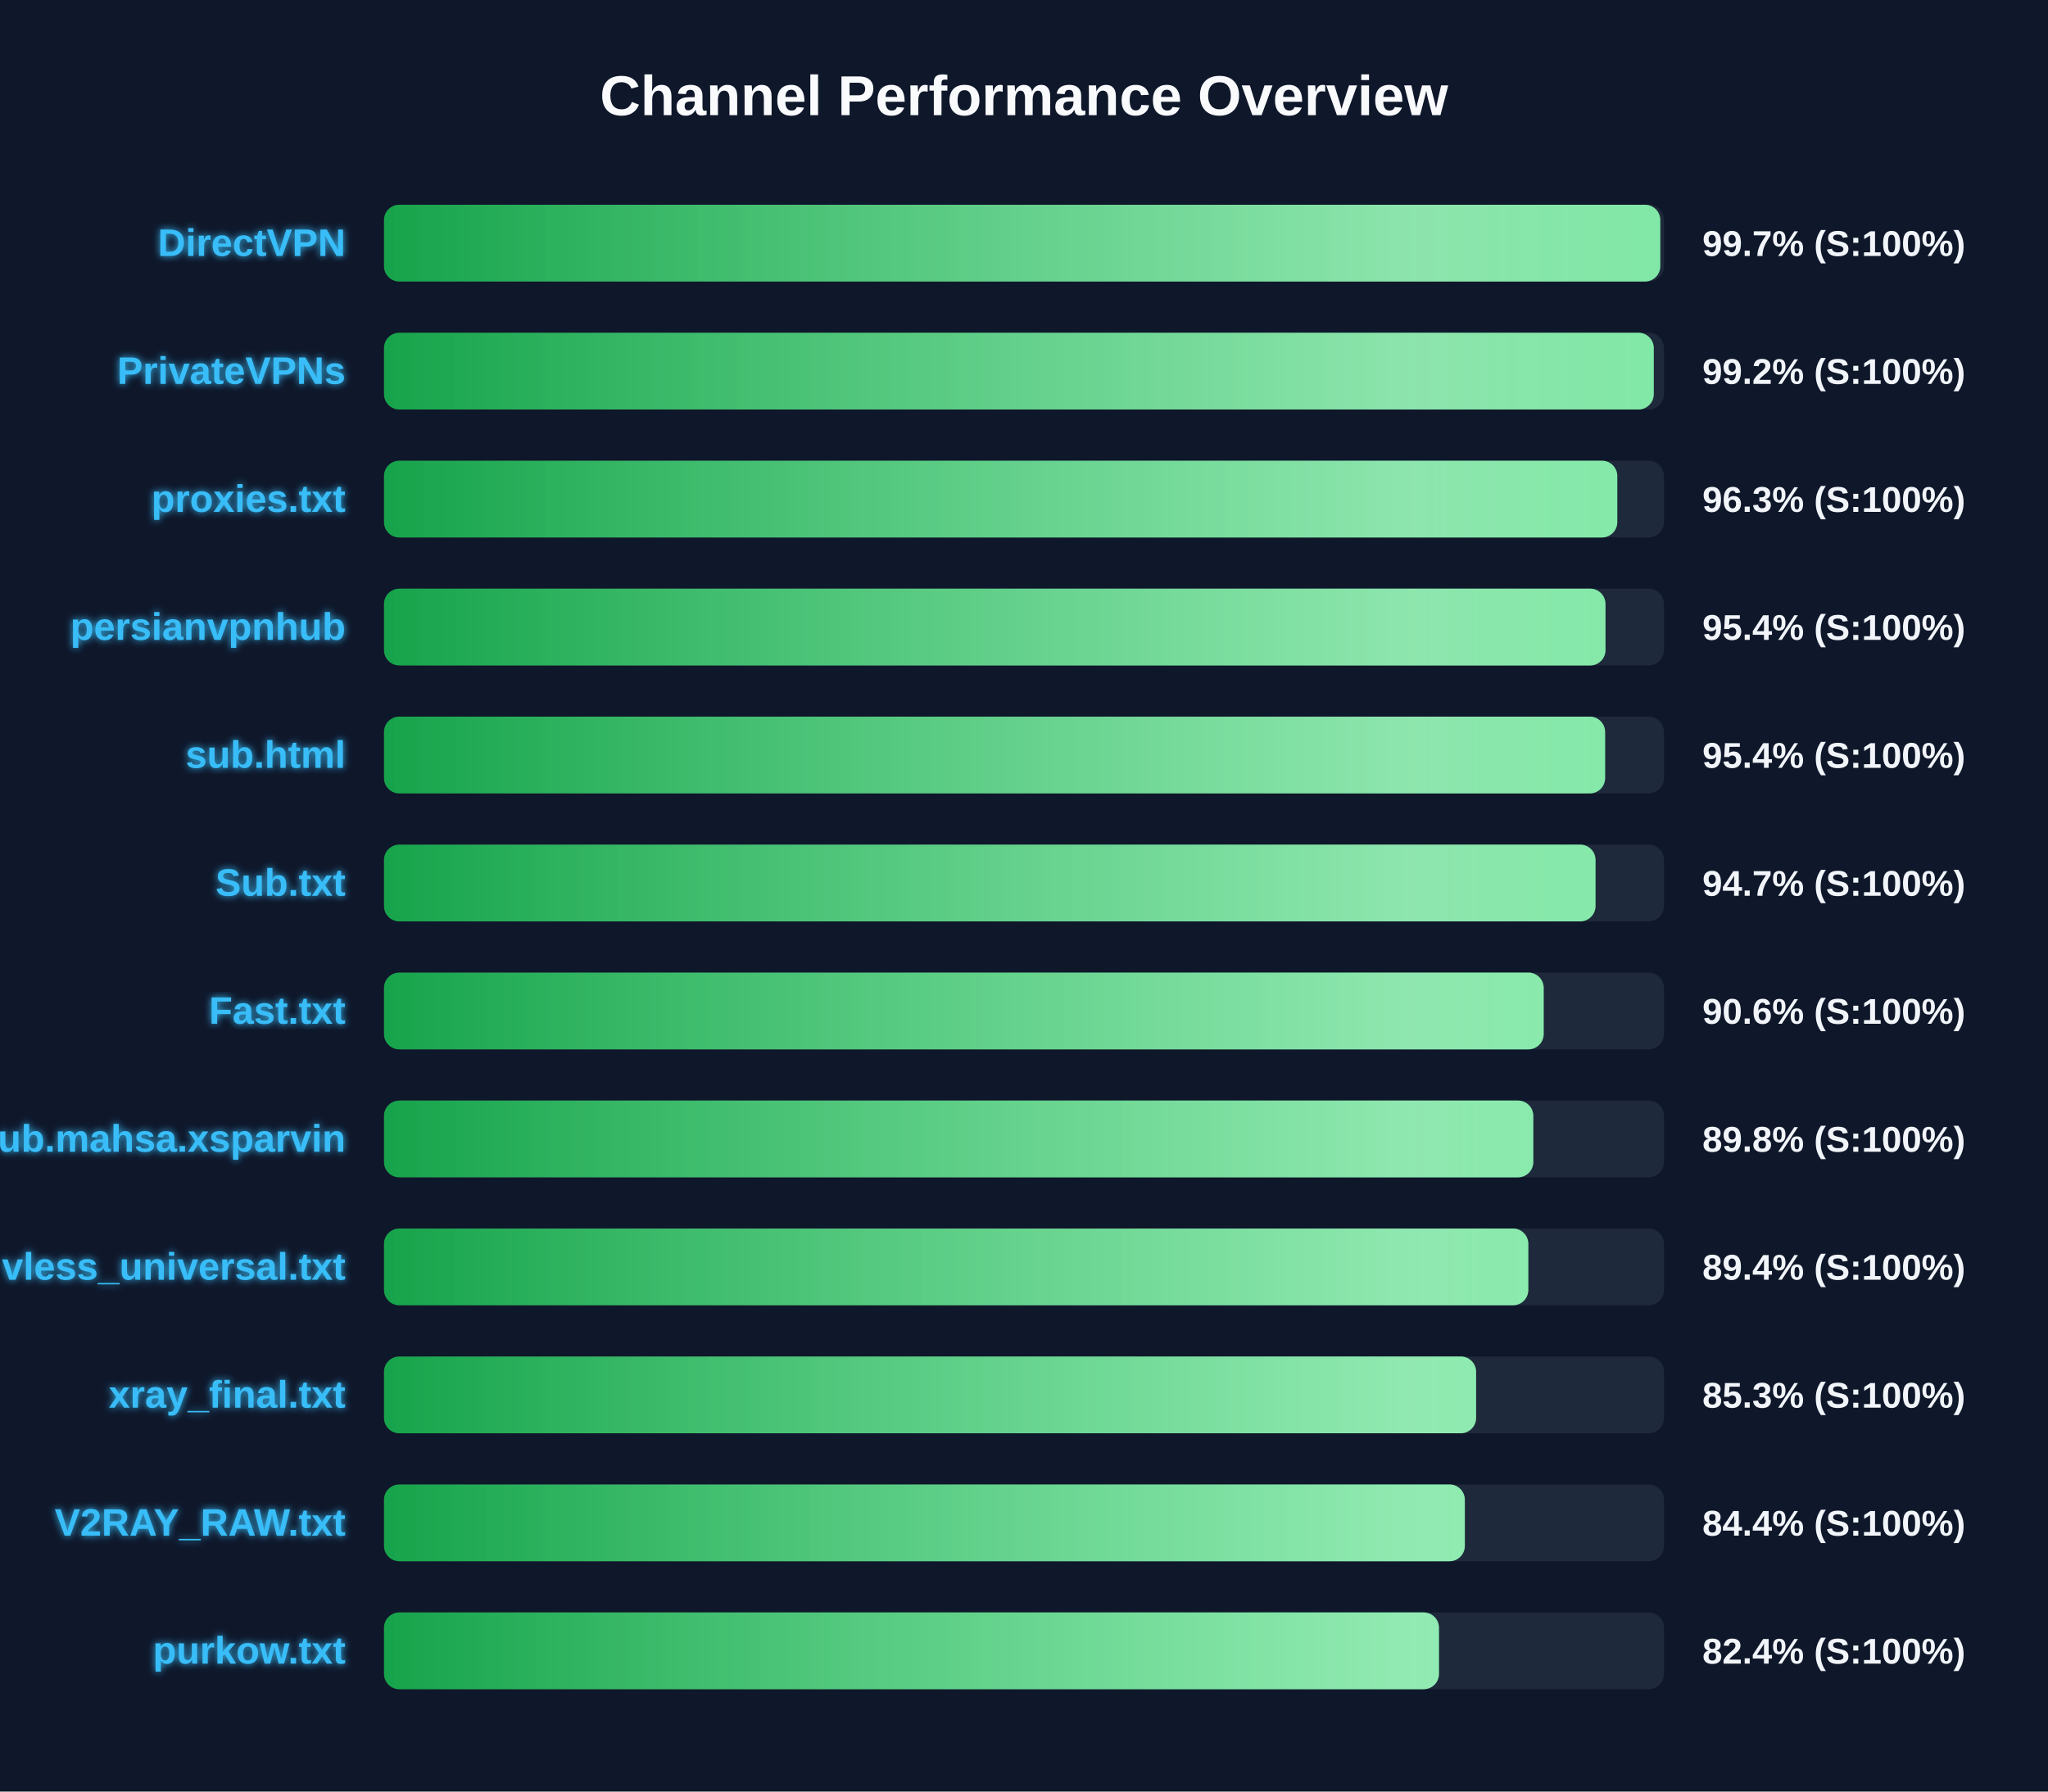
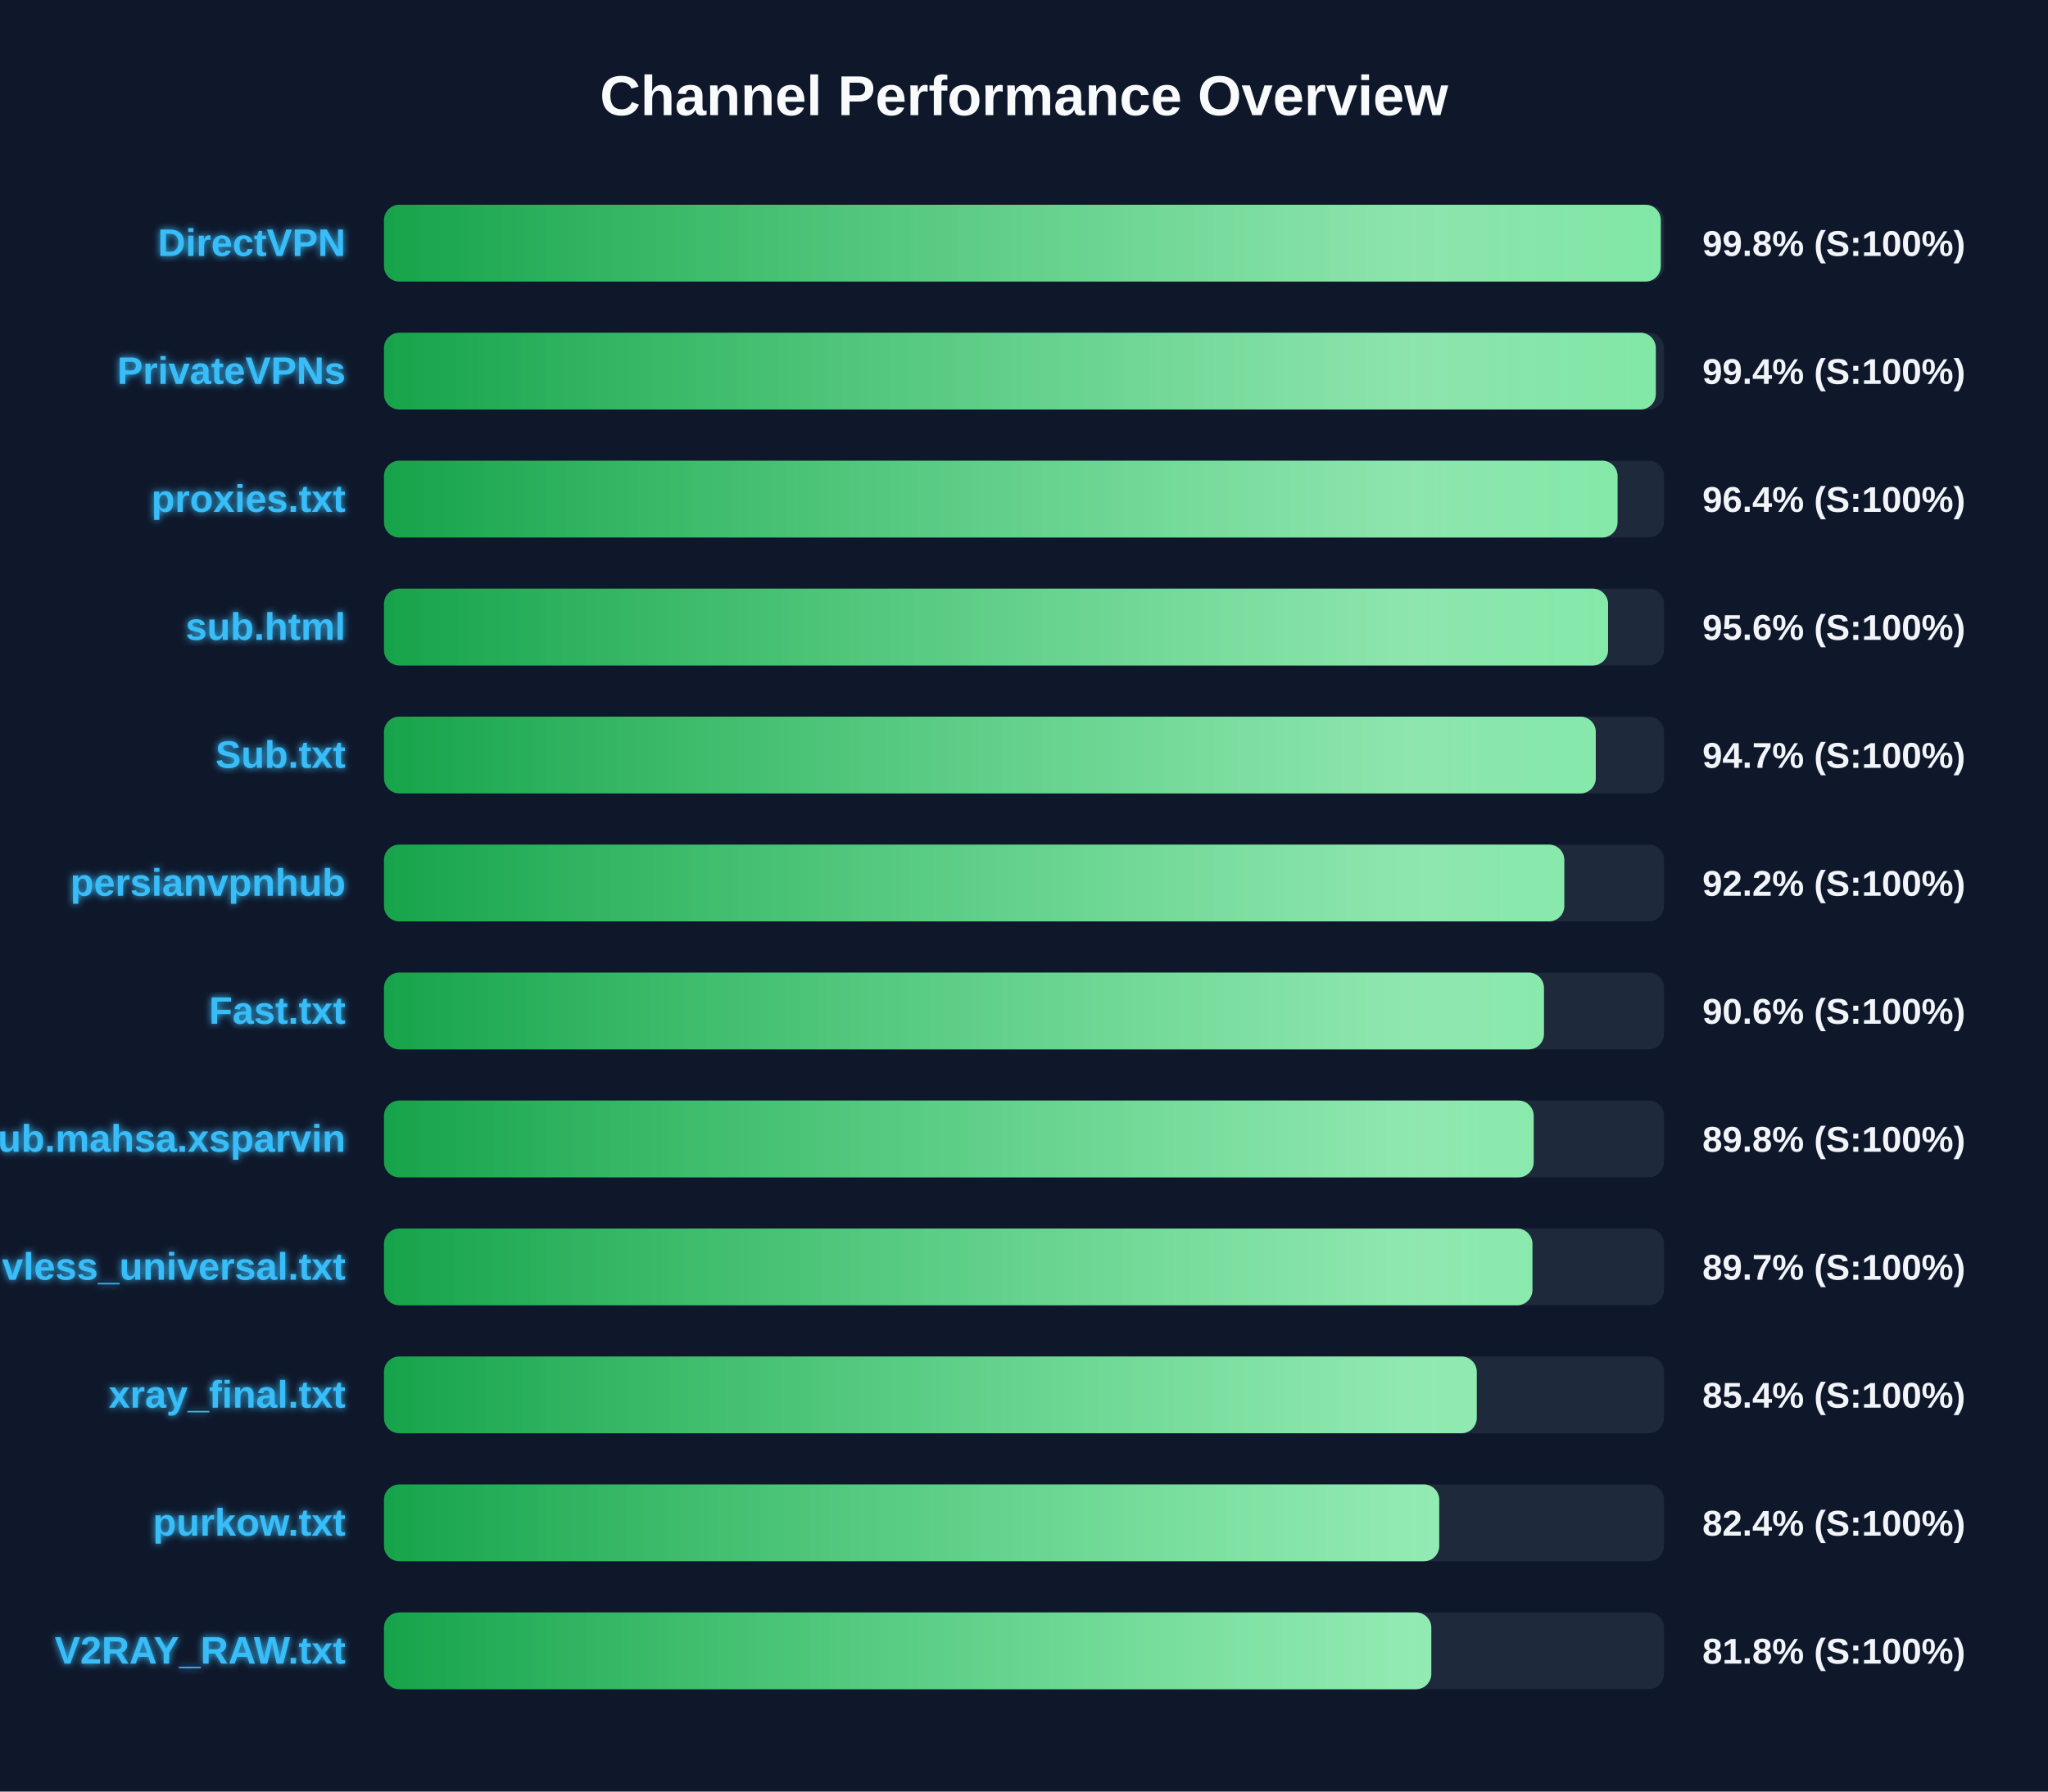
<svg xmlns="http://www.w3.org/2000/svg" width="800" height="700" version="1.1">
  <defs>
    <linearGradient id="grad-green" x1="0%" y1="0%" x2="100%" y2="0%">
      <stop offset="0%" stop-color="#16a34a" />
      <stop offset="100%" stop-color="#4ade80" />
    </linearGradient>
    <linearGradient id="grad-yellow" x1="0%" y1="0%" x2="100%" y2="0%">
      <stop offset="0%" stop-color="#ca8a04" />
      <stop offset="100%" stop-color="#fde047" />
    </linearGradient>
    <linearGradient id="grad-red" x1="0%" y1="0%" x2="100%" y2="0%">
      <stop offset="0%" stop-color="#dc2626" />
      <stop offset="100%" stop-color="#f87171" />
    </linearGradient>
    <linearGradient id="shimmer" x1="0%" y1="0%" x2="100%" y2="0%">
      <stop offset="0%" stop-color="rgba(255,255,255,0)" />
      <stop offset="50%" stop-color="rgba(255,255,255,0.4)" />
      <stop offset="100%" stop-color="rgba(255,255,255,0)" />
    </linearGradient>
    <filter id="glow" x="-20%" y="-20%" width="140%" height="140%">
      <feGaussianBlur stdDeviation="1.5" result="blur" />
      <feComposite in="SourceGraphic" in2="blur" operator="over" />
    </filter>
  </defs>
  <style>
        .bg-rect { fill: #0f172a; }
        .title { font: bold 22px 'Segoe UI', Arial, sans-serif; fill: #f8fafc; }
        .row { font: bold 15px 'Segoe UI', Arial, sans-serif; fill: #38bdf8; filter: url(#glow); }
        .score { font: bold 14px 'Segoe UI', Arial, sans-serif; fill: #f1f5f9; }
        @keyframes shimmer-anim {
            0% { transform: translateX(-100%); }
            100% { transform: translateX(200%); }
        }
        .shimmer-rect {
            animation: shimmer-anim 2.5s infinite linear;
        }
    </style>
  <rect width="100%" height="100%" class="bg-rect" />
  <text x="400" y="45" text-anchor="middle" class="title">Channel Performance Overview</text>
  <rect x="150" y="80" width="500" height="30" fill="#1e293b" rx="6" />
  <clipPath id="clip-0">
-     <rect x="150" y="80" width="498.55" height="30" rx="6" />
+     <rect x="150" y="80" width="498.75" height="30" rx="6" />
  </clipPath>
-   <rect x="150" y="80" width="498.55" height="30" fill="url(#grad-green)" rx="6" />
+   <rect x="150" y="80" width="498.75" height="30" fill="url(#grad-green)" rx="6" />
  <g clip-path="url(#clip-0)">
    <rect x="150" y="80" width="100%" height="30" fill="url(#shimmer)" class="shimmer-rect" />
  </g>
  <text x="135" y="100" text-anchor="end" class="row">DirectVPN</text>
-   <text x="665" y="100" text-anchor="start" class="score">99.7% (S:100%)</text>
+   <text x="665" y="100" text-anchor="start" class="score">99.8% (S:100%)</text>
  <rect x="150" y="130" width="500" height="30" fill="#1e293b" rx="6" />
  <clipPath id="clip-1">
-     <rect x="150" y="130" width="496.0" height="30" rx="6" />
+     <rect x="150" y="130" width="496.8" height="30" rx="6" />
  </clipPath>
-   <rect x="150" y="130" width="496.0" height="30" fill="url(#grad-green)" rx="6" />
+   <rect x="150" y="130" width="496.8" height="30" fill="url(#grad-green)" rx="6" />
  <g clip-path="url(#clip-1)">
    <rect x="150" y="130" width="100%" height="30" fill="url(#shimmer)" class="shimmer-rect" />
  </g>
  <text x="135" y="150" text-anchor="end" class="row">PrivateVPNs</text>
-   <text x="665" y="150" text-anchor="start" class="score">99.2% (S:100%)</text>
+   <text x="665" y="150" text-anchor="start" class="score">99.4% (S:100%)</text>
  <rect x="150" y="180" width="500" height="30" fill="#1e293b" rx="6" />
  <clipPath id="clip-2">
-     <rect x="150" y="180" width="481.75" height="30" rx="6" />
+     <rect x="150" y="180" width="481.85" height="30" rx="6" />
  </clipPath>
-   <rect x="150" y="180" width="481.75" height="30" fill="url(#grad-green)" rx="6" />
+   <rect x="150" y="180" width="481.85" height="30" fill="url(#grad-green)" rx="6" />
  <g clip-path="url(#clip-2)">
    <rect x="150" y="180" width="100%" height="30" fill="url(#shimmer)" class="shimmer-rect" />
  </g>
  <text x="135" y="200" text-anchor="end" class="row">proxies.txt</text>
-   <text x="665" y="200" text-anchor="start" class="score">96.3% (S:100%)</text>
+   <text x="665" y="200" text-anchor="start" class="score">96.4% (S:100%)</text>
  <rect x="150" y="230" width="500" height="30" fill="#1e293b" rx="6" />
  <clipPath id="clip-3">
-     <rect x="150" y="230" width="477.15" height="30" rx="6" />
+     <rect x="150" y="230" width="478.15" height="30" rx="6" />
  </clipPath>
-   <rect x="150" y="230" width="477.15" height="30" fill="url(#grad-green)" rx="6" />
+   <rect x="150" y="230" width="478.15" height="30" fill="url(#grad-green)" rx="6" />
  <g clip-path="url(#clip-3)">
    <rect x="150" y="230" width="100%" height="30" fill="url(#shimmer)" class="shimmer-rect" />
  </g>
-   <text x="135" y="250" text-anchor="end" class="row">persianvpnhub</text>
-   <text x="665" y="250" text-anchor="start" class="score">95.4% (S:100%)</text>
+   <text x="135" y="250" text-anchor="end" class="row">sub.html</text>
+   <text x="665" y="250" text-anchor="start" class="score">95.6% (S:100%)</text>
  <rect x="150" y="280" width="500" height="30" fill="#1e293b" rx="6" />
  <clipPath id="clip-4">
-     <rect x="150" y="280" width="477.0" height="30" rx="6" />
+     <rect x="150" y="280" width="473.35" height="30" rx="6" />
  </clipPath>
-   <rect x="150" y="280" width="477.0" height="30" fill="url(#grad-green)" rx="6" />
+   <rect x="150" y="280" width="473.35" height="30" fill="url(#grad-green)" rx="6" />
  <g clip-path="url(#clip-4)">
    <rect x="150" y="280" width="100%" height="30" fill="url(#shimmer)" class="shimmer-rect" />
  </g>
-   <text x="135" y="300" text-anchor="end" class="row">sub.html</text>
-   <text x="665" y="300" text-anchor="start" class="score">95.4% (S:100%)</text>
+   <text x="135" y="300" text-anchor="end" class="row">Sub.txt</text>
+   <text x="665" y="300" text-anchor="start" class="score">94.7% (S:100%)</text>
  <rect x="150" y="330" width="500" height="30" fill="#1e293b" rx="6" />
  <clipPath id="clip-5">
-     <rect x="150" y="330" width="473.25" height="30" rx="6" />
+     <rect x="150" y="330" width="461.05" height="30" rx="6" />
  </clipPath>
-   <rect x="150" y="330" width="473.25" height="30" fill="url(#grad-green)" rx="6" />
+   <rect x="150" y="330" width="461.05" height="30" fill="url(#grad-green)" rx="6" />
  <g clip-path="url(#clip-5)">
    <rect x="150" y="330" width="100%" height="30" fill="url(#shimmer)" class="shimmer-rect" />
  </g>
-   <text x="135" y="350" text-anchor="end" class="row">Sub.txt</text>
-   <text x="665" y="350" text-anchor="start" class="score">94.7% (S:100%)</text>
+   <text x="135" y="350" text-anchor="end" class="row">persianvpnhub</text>
+   <text x="665" y="350" text-anchor="start" class="score">92.2% (S:100%)</text>
  <rect x="150" y="380" width="500" height="30" fill="#1e293b" rx="6" />
  <clipPath id="clip-6">
-     <rect x="150" y="380" width="453.0" height="30" rx="6" />
+     <rect x="150" y="380" width="453.1" height="30" rx="6" />
  </clipPath>
-   <rect x="150" y="380" width="453.0" height="30" fill="url(#grad-green)" rx="6" />
+   <rect x="150" y="380" width="453.1" height="30" fill="url(#grad-green)" rx="6" />
  <g clip-path="url(#clip-6)">
    <rect x="150" y="380" width="100%" height="30" fill="url(#shimmer)" class="shimmer-rect" />
  </g>
  <text x="135" y="400" text-anchor="end" class="row">Fast.txt</text>
  <text x="665" y="400" text-anchor="start" class="score">90.6% (S:100%)</text>
  <rect x="150" y="430" width="500" height="30" fill="#1e293b" rx="6" />
  <clipPath id="clip-7">
-     <rect x="150" y="430" width="448.95" height="30" rx="6" />
+     <rect x="150" y="430" width="449.1" height="30" rx="6" />
  </clipPath>
-   <rect x="150" y="430" width="448.95" height="30" fill="url(#grad-green)" rx="6" />
+   <rect x="150" y="430" width="449.1" height="30" fill="url(#grad-green)" rx="6" />
  <g clip-path="url(#clip-7)">
    <rect x="150" y="430" width="100%" height="30" fill="url(#shimmer)" class="shimmer-rect" />
  </g>
  <text x="135" y="450" text-anchor="end" class="row">Sub.mahsa.xsparvin</text>
  <text x="665" y="450" text-anchor="start" class="score">89.8% (S:100%)</text>
  <rect x="150" y="480" width="500" height="30" fill="#1e293b" rx="6" />
  <clipPath id="clip-8">
-     <rect x="150" y="480" width="447.0" height="30" rx="6" />
+     <rect x="150" y="480" width="448.6" height="30" rx="6" />
  </clipPath>
-   <rect x="150" y="480" width="447.0" height="30" fill="url(#grad-green)" rx="6" />
+   <rect x="150" y="480" width="448.6" height="30" fill="url(#grad-green)" rx="6" />
  <g clip-path="url(#clip-8)">
    <rect x="150" y="480" width="100%" height="30" fill="url(#shimmer)" class="shimmer-rect" />
  </g>
  <text x="135" y="500" text-anchor="end" class="row">vless_universal.txt</text>
-   <text x="665" y="500" text-anchor="start" class="score">89.4% (S:100%)</text>
+   <text x="665" y="500" text-anchor="start" class="score">89.7% (S:100%)</text>
  <rect x="150" y="530" width="500" height="30" fill="#1e293b" rx="6" />
  <clipPath id="clip-9">
-     <rect x="150" y="530" width="426.6" height="30" rx="6" />
+     <rect x="150" y="530" width="426.85" height="30" rx="6" />
  </clipPath>
-   <rect x="150" y="530" width="426.6" height="30" fill="url(#grad-green)" rx="6" />
+   <rect x="150" y="530" width="426.85" height="30" fill="url(#grad-green)" rx="6" />
  <g clip-path="url(#clip-9)">
    <rect x="150" y="530" width="100%" height="30" fill="url(#shimmer)" class="shimmer-rect" />
  </g>
  <text x="135" y="550" text-anchor="end" class="row">xray_final.txt</text>
-   <text x="665" y="550" text-anchor="start" class="score">85.3% (S:100%)</text>
+   <text x="665" y="550" text-anchor="start" class="score">85.4% (S:100%)</text>
  <rect x="150" y="580" width="500" height="30" fill="#1e293b" rx="6" />
  <clipPath id="clip-10">
-     <rect x="150" y="580" width="422.2" height="30" rx="6" />
+     <rect x="150" y="580" width="412.2" height="30" rx="6" />
  </clipPath>
-   <rect x="150" y="580" width="422.2" height="30" fill="url(#grad-green)" rx="6" />
+   <rect x="150" y="580" width="412.2" height="30" fill="url(#grad-green)" rx="6" />
  <g clip-path="url(#clip-10)">
    <rect x="150" y="580" width="100%" height="30" fill="url(#shimmer)" class="shimmer-rect" />
  </g>
-   <text x="135" y="600" text-anchor="end" class="row">V2RAY_RAW.txt</text>
-   <text x="665" y="600" text-anchor="start" class="score">84.4% (S:100%)</text>
+   <text x="135" y="600" text-anchor="end" class="row">purkow.txt</text>
+   <text x="665" y="600" text-anchor="start" class="score">82.4% (S:100%)</text>
  <rect x="150" y="630" width="500" height="30" fill="#1e293b" rx="6" />
  <clipPath id="clip-11">
-     <rect x="150" y="630" width="412.1" height="30" rx="6" />
+     <rect x="150" y="630" width="409.1" height="30" rx="6" />
  </clipPath>
-   <rect x="150" y="630" width="412.1" height="30" fill="url(#grad-green)" rx="6" />
+   <rect x="150" y="630" width="409.1" height="30" fill="url(#grad-green)" rx="6" />
  <g clip-path="url(#clip-11)">
    <rect x="150" y="630" width="100%" height="30" fill="url(#shimmer)" class="shimmer-rect" />
  </g>
-   <text x="135" y="650" text-anchor="end" class="row">purkow.txt</text>
-   <text x="665" y="650" text-anchor="start" class="score">82.4% (S:100%)</text>
+   <text x="135" y="650" text-anchor="end" class="row">V2RAY_RAW.txt</text>
+   <text x="665" y="650" text-anchor="start" class="score">81.8% (S:100%)</text>
</svg>
